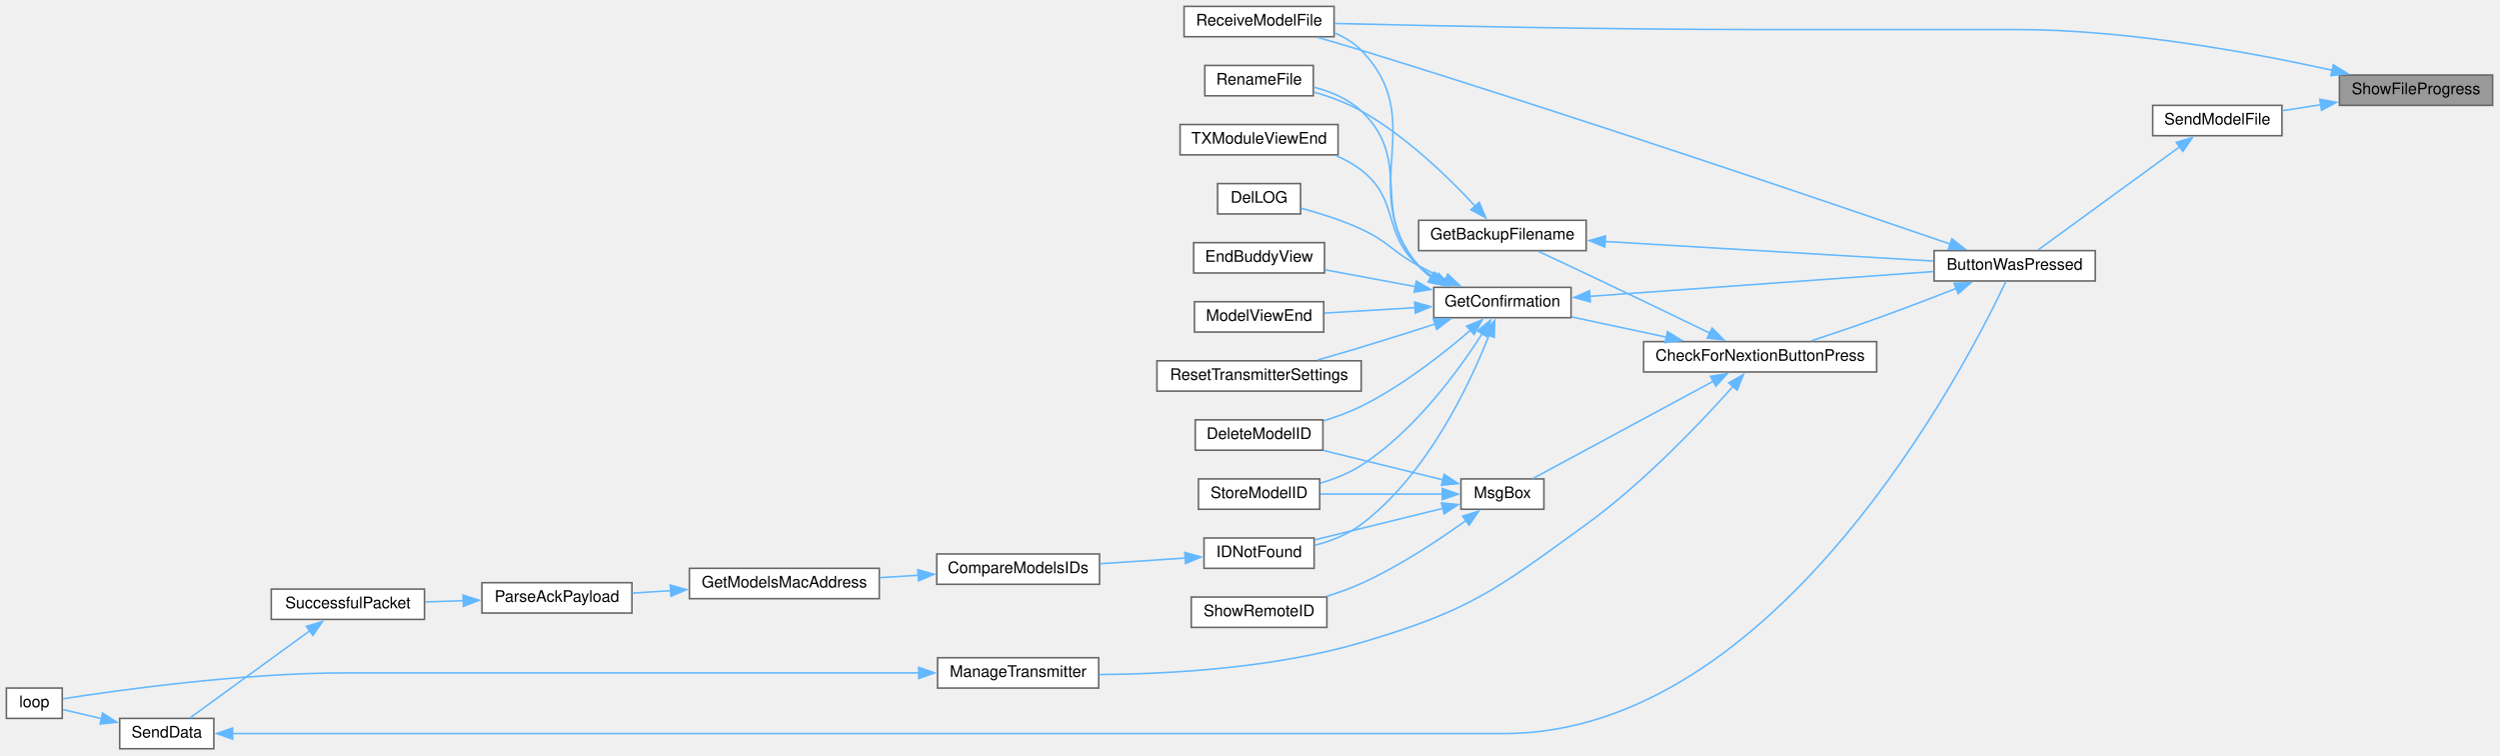
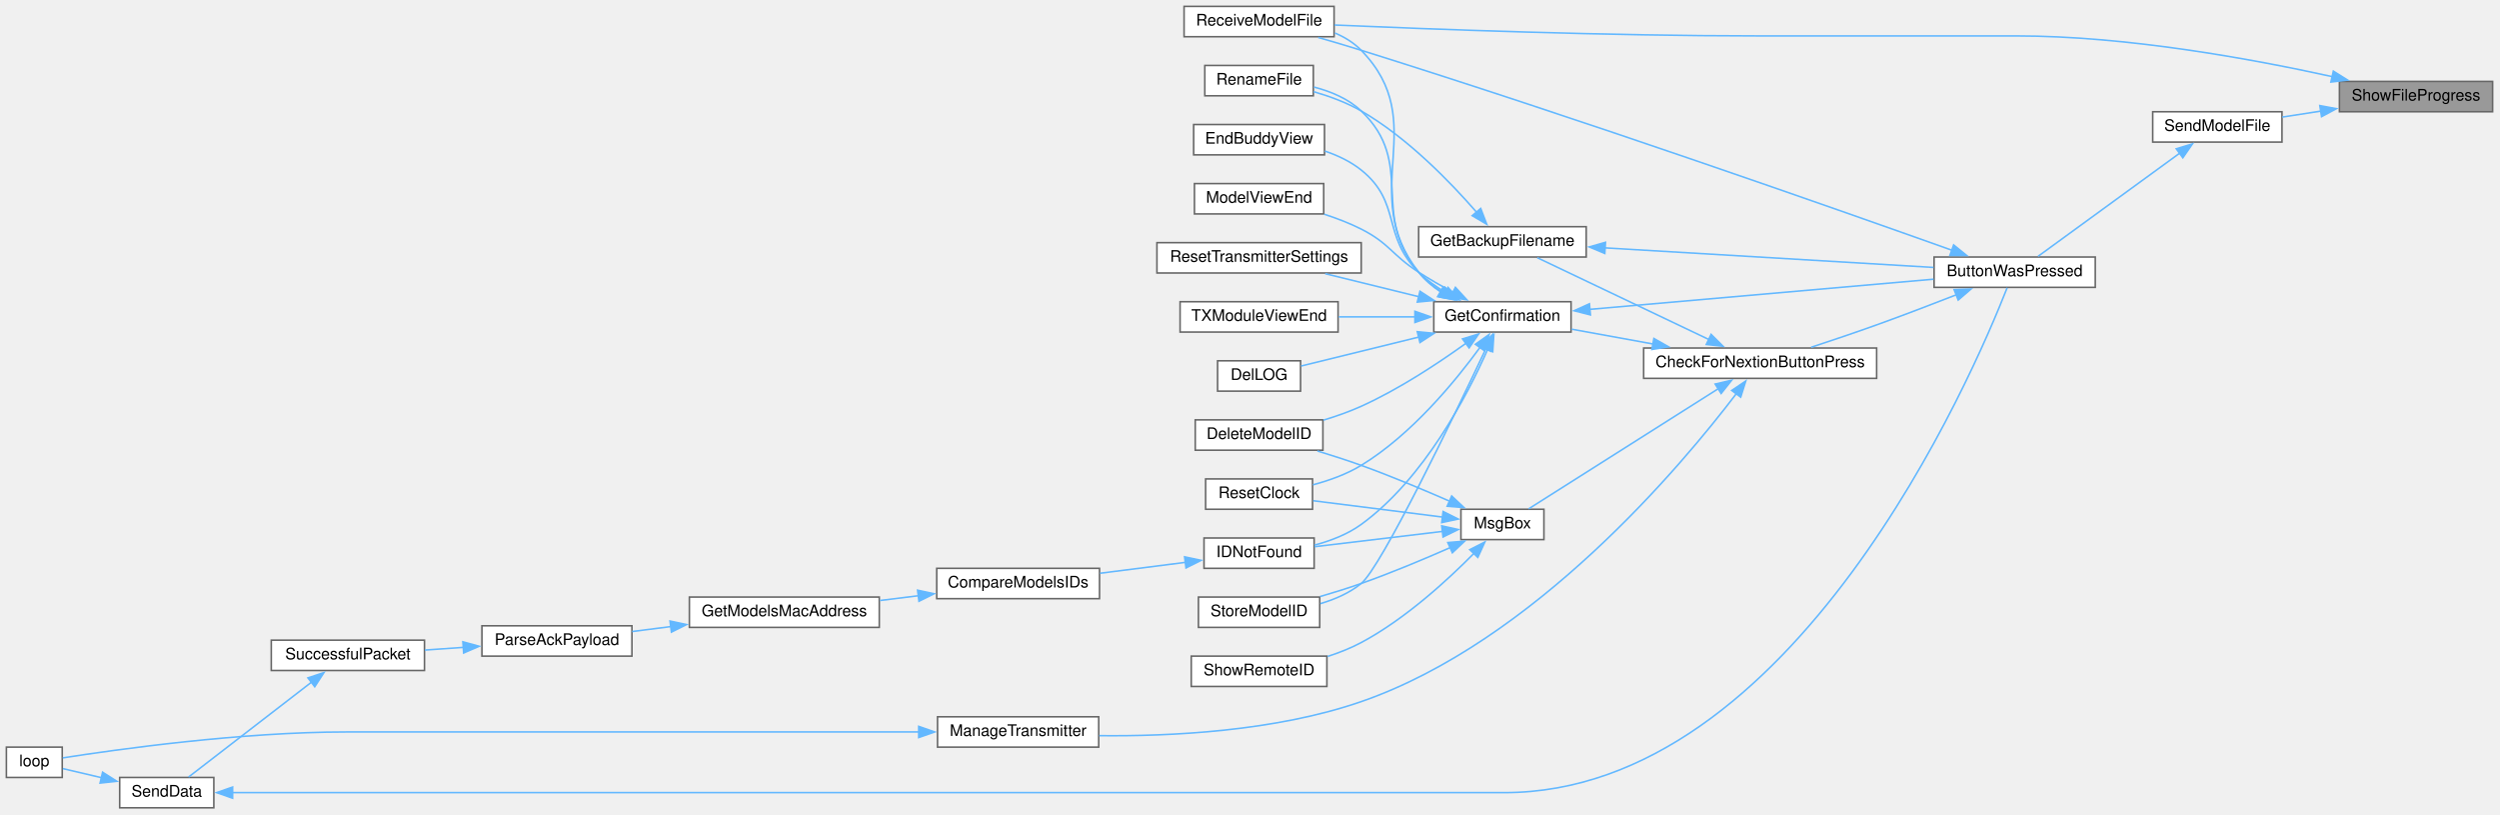
- <svg xmlns="http://www.w3.org/2000/svg" xmlns:xlink="http://www.w3.org/1999/xlink" width="1566pt" height="473pt" viewBox="0.00 0.00 1566.00 473.00">
-   <g id="graph0" class="graph" transform="scale(1 1) rotate(0) translate(4 469)">
+ <svg xmlns="http://www.w3.org/2000/svg" xmlns:xlink="http://www.w3.org/1999/xlink" width="1566pt" height="510pt" viewBox="0.00 0.00 1566.00 510.00">
+   <g id="graph0" class="graph" transform="scale(1 1) rotate(0) translate(4 506)">
    <g id="node1" class="node">
      <g id="a_node1">
        <a xlink:title=" ">
-           <polygon fill="#999999" stroke="#666666" points="1558,-422 1462,-422 1462,-403 1558,-403 1558,-422" />
-           <text text-anchor="middle" x="1510" y="-410" font-family="Helvetica,sans-Serif" font-size="10.00">ShowFileProgress</text>
+           <polygon fill="#999999" stroke="#666666" points="1558,-455 1462,-455 1462,-436 1558,-436 1558,-455" />
+           <text text-anchor="middle" x="1510" y="-443" font-family="Helvetica,sans-Serif" font-size="10.00">ShowFileProgress</text>
        </a>
      </g>
    </g>
    <g id="node2" class="node">
      <g id="a_node2">
        <a xlink:href="ModelExchange_8h.html#ab7c9edf843c732d7fe296564f39bc0dc" target="_top" xlink:title="RECEIVE A MODEL FILE.">
-           <polygon fill="white" stroke="#666666" points="832,-465 738,-465 738,-446 832,-446 832,-465" />
-           <text text-anchor="middle" x="785" y="-453" font-family="Helvetica,sans-Serif" font-size="10.00">ReceiveModelFile</text>
+           <polygon fill="white" stroke="#666666" points="832,-502 738,-502 738,-483 832,-483 832,-502" />
+           <text text-anchor="middle" x="785" y="-490" font-family="Helvetica,sans-Serif" font-size="10.00">ReceiveModelFile</text>
        </a>
      </g>
    </g>
    <g id="edge1" class="edge">
-       <path fill="none" stroke="#63b8ff" d="M1457.47,-425C1407.26,-436.08 1328.6,-450.5 1259.5,-450.5 1259.5,-450.5 1259.5,-450.5 1098,-450.5 1003.6,-450.5 893.16,-452.82 832.25,-454.3" />
-       <polygon fill="#63b8ff" stroke="#63b8ff" points="1458.2,-428.43 1467.19,-422.82 1456.66,-421.6 1458.2,-428.43" />
+       <path fill="none" stroke="#63b8ff" d="M1457.47,-458C1407.26,-469.08 1328.6,-483.5 1259.5,-483.5 1259.5,-483.5 1259.5,-483.5 1098,-483.5 1003.58,-483.5 893.14,-487.67 832.24,-490.33" />
+       <polygon fill="#63b8ff" stroke="#63b8ff" points="1458.2,-461.43 1467.19,-455.82 1456.66,-454.6 1458.2,-461.43" />
    </g>
    <g id="node3" class="node">
      <g id="a_node3">
        <a xlink:href="ModelExchange_8h.html#a58c67a975068930341f0663e0a08c9d3" target="_top" xlink:title="SEND A MODEL FILE.">
-           <polygon fill="white" stroke="#666666" points="1426,-403 1345,-403 1345,-384 1426,-384 1426,-403" />
-           <text text-anchor="middle" x="1385.5" y="-391" font-family="Helvetica,sans-Serif" font-size="10.00">SendModelFile</text>
+           <polygon fill="white" stroke="#666666" points="1426,-436 1345,-436 1345,-417 1426,-417 1426,-436" />
+           <text text-anchor="middle" x="1385.5" y="-424" font-family="Helvetica,sans-Serif" font-size="10.00">SendModelFile</text>
        </a>
      </g>
    </g>
    <g id="edge2" class="edge">
-       <path fill="none" stroke="#63b8ff" d="M1450.5,-403.43C1442.26,-402.15 1433.96,-400.86 1426.19,-399.66" />
-       <polygon fill="#63b8ff" stroke="#63b8ff" points="1449.72,-406.85 1460.14,-404.92 1450.8,-399.93 1449.72,-406.85" />
+       <path fill="none" stroke="#63b8ff" d="M1450.5,-436.43C1442.26,-435.15 1433.96,-433.86 1426.19,-432.66" />
+       <polygon fill="#63b8ff" stroke="#63b8ff" points="1449.72,-439.85 1460.14,-437.92 1450.8,-432.93 1449.72,-439.85" />
    </g>
    <g id="node4" class="node">
      <g id="a_node4">
        <a xlink:href="TransmitterCode_2src_2main_8cpp.html#a804fdbdd5eab4c596bbe8a23eecbe4d5" target="_top" xlink:title=" ">
-           <polygon fill="white" stroke="#666666" points="1309,-312 1208,-312 1208,-293 1309,-293 1309,-312" />
-           <text text-anchor="middle" x="1258.5" y="-300" font-family="Helvetica,sans-Serif" font-size="10.00">ButtonWasPressed</text>
+           <polygon fill="white" stroke="#666666" points="1309,-345 1208,-345 1208,-326 1309,-326 1309,-345" />
+           <text text-anchor="middle" x="1258.5" y="-333" font-family="Helvetica,sans-Serif" font-size="10.00">ButtonWasPressed</text>
        </a>
      </g>
    </g>
    <g id="edge3" class="edge">
-       <path fill="none" stroke="#63b8ff" d="M1362.07,-377.17C1336.22,-358.35 1294.56,-328.02 1273.16,-312.44" />
-       <polygon fill="#63b8ff" stroke="#63b8ff" points="1359.75,-379.81 1369.9,-382.87 1363.87,-374.16 1359.75,-379.81" />
-     </g>
-     <g id="edge34" class="edge">
-       <path fill="none" stroke="#63b8ff" d="M1218.45,-316C1145.94,-340.92 985.48,-395.47 849,-437.5 840.19,-440.21 830.65,-443.01 821.73,-445.57" />
-       <polygon fill="#63b8ff" stroke="#63b8ff" points="1219.16,-319.45 1227.47,-312.89 1216.88,-312.84 1219.16,-319.45" />
+       <path fill="none" stroke="#63b8ff" d="M1362.07,-410.17C1336.22,-391.35 1294.56,-361.02 1273.16,-345.44" />
+       <polygon fill="#63b8ff" stroke="#63b8ff" points="1359.75,-412.81 1369.9,-415.87 1363.87,-407.16 1359.75,-412.81" />
+     </g>
+     <g id="edge36" class="edge">
+       <path fill="none" stroke="#63b8ff" d="M1219.12,-349.27C1146.99,-375 986.09,-431.62 849,-474.5 840.31,-477.22 830.91,-479.99 822.07,-482.53" />
+       <polygon fill="#63b8ff" stroke="#63b8ff" points="1220.25,-352.58 1228.49,-345.92 1217.9,-345.99 1220.25,-352.58" />
    </g>
    <g id="node5" class="node">
      <g id="a_node5">
        <a xlink:href="Utilities_8h.html#afb7c85cac4aa89fd998ed81c330374d2" target="_top" xlink:title=" ">
-           <polygon fill="white" stroke="#666666" points="1172,-255 1026,-255 1026,-236 1172,-236 1172,-255" />
-           <text text-anchor="middle" x="1099" y="-243" font-family="Helvetica,sans-Serif" font-size="10.00">CheckForNextionButtonPress</text>
+           <polygon fill="white" stroke="#666666" points="1172,-288 1026,-288 1026,-269 1172,-269 1172,-288" />
+           <text text-anchor="middle" x="1099" y="-276" font-family="Helvetica,sans-Serif" font-size="10.00">CheckForNextionButtonPress</text>
        </a>
      </g>
    </g>
    <g id="edge4" class="edge">
-       <path fill="none" stroke="#63b8ff" d="M1221.96,-288.36C1206.65,-282.38 1188.51,-275.43 1172,-269.5 1158.61,-264.69 1143.7,-259.66 1130.94,-255.46" />
-       <polygon fill="#63b8ff" stroke="#63b8ff" points="1220.55,-291.56 1231.14,-291.96 1223.11,-285.05 1220.55,-291.56" />
+       <path fill="none" stroke="#63b8ff" d="M1221.96,-321.36C1206.65,-315.38 1188.51,-308.43 1172,-302.5 1158.61,-297.69 1143.7,-292.66 1130.94,-288.46" />
+       <polygon fill="#63b8ff" stroke="#63b8ff" points="1220.55,-324.56 1231.14,-324.96 1223.11,-318.05 1220.55,-324.56" />
    </g>
    <g id="node6" class="node">
      <g id="a_node6">
        <a xlink:href="TransmitterCode_2src_2main_8cpp.html#a641d6dab68ec7b2a8a32492aac55bc1c" target="_top" xlink:title=" ">
-           <polygon fill="white" stroke="#666666" points="990,-331 885,-331 885,-312 990,-312 990,-331" />
-           <text text-anchor="middle" x="937.5" y="-319" font-family="Helvetica,sans-Serif" font-size="10.00">GetBackupFilename</text>
+           <polygon fill="white" stroke="#666666" points="990,-364 885,-364 885,-345 990,-345 990,-364" />
+           <text text-anchor="middle" x="937.5" y="-352" font-family="Helvetica,sans-Serif" font-size="10.00">GetBackupFilename</text>
        </a>
      </g>
    </g>
    <g id="edge5" class="edge">
-       <path fill="none" stroke="#63b8ff" d="M1067.53,-260.3C1045.92,-270.76 1016.22,-285.08 990,-297.5 980.19,-302.15 969.31,-307.23 960.08,-311.52" />
-       <polygon fill="#63b8ff" stroke="#63b8ff" points="1068.9,-263.52 1076.37,-256.01 1065.85,-257.22 1068.9,-263.52" />
+       <path fill="none" stroke="#63b8ff" d="M1067.08,-293.23C1035.34,-308.36 986.82,-331.47 959.36,-344.56" />
+       <polygon fill="#63b8ff" stroke="#63b8ff" points="1068.26,-296.55 1075.78,-289.09 1065.25,-290.23 1068.26,-296.55" />
    </g>
    <g id="node8" class="node">
      <g id="a_node8">
        <a xlink:href="TransmitterCode_2src_2main_8cpp.html#a6506bf72e0dd9e9ce480156b47625bff" target="_top" xlink:title=" ">
-           <polygon fill="white" stroke="#666666" points="980.5,-289 894.5,-289 894.5,-270 980.5,-270 980.5,-289" />
-           <text text-anchor="middle" x="937.5" y="-277" font-family="Helvetica,sans-Serif" font-size="10.00">GetConfirmation</text>
+           <polygon fill="white" stroke="#666666" points="980.5,-317 894.5,-317 894.5,-298 980.5,-298 980.5,-317" />
+           <text text-anchor="middle" x="937.5" y="-305" font-family="Helvetica,sans-Serif" font-size="10.00">GetConfirmation</text>
        </a>
      </g>
    </g>
    <g id="edge8" class="edge">
-       <path fill="none" stroke="#63b8ff" d="M1040.41,-257.78C1020.7,-261.98 999.03,-266.6 980.76,-270.49" />
-       <polygon fill="#63b8ff" stroke="#63b8ff" points="1040.91,-261.25 1049.96,-255.74 1039.45,-254.4 1040.91,-261.25" />
-     </g>
-     <g id="node23" class="node">
-       <g id="a_node23">
+       <path fill="none" stroke="#63b8ff" d="M1031.93,-290.51C1014.68,-293.65 996.55,-296.95 980.89,-299.79" />
+       <polygon fill="#63b8ff" stroke="#63b8ff" points="1032.41,-293.98 1041.62,-288.75 1031.16,-287.1 1032.41,-293.98" />
+     </g>
+     <g id="node24" class="node">
+       <g id="a_node24">
        <a xlink:href="TransmitterCode_2src_2main_8cpp.html#a558ea014e230b7caa54ce5a37ad29b22" target="_top" xlink:title=" ">
          <polygon fill="white" stroke="#666666" points="684.5,-57 583.5,-57 583.5,-38 684.5,-38 684.5,-57" />
          <text text-anchor="middle" x="634" y="-45" font-family="Helvetica,sans-Serif" font-size="10.00">ManageTransmitter</text>
        </a>
      </g>
    </g>
-     <g id="edge27" class="edge">
-       <path fill="none" stroke="#63b8ff" d="M1082.03,-226.99C1062.07,-204.61 1026.12,-166.69 990,-140.5 932.7,-98.96 916.9,-86.46 849,-66.5 794.43,-50.46 728.93,-46.79 684.89,-46.44" />
-       <polygon fill="#63b8ff" stroke="#63b8ff" points="1079.33,-229.22 1088.56,-234.42 1084.58,-224.6 1079.33,-229.22" />
-     </g>
-     <g id="node24" class="node">
-       <g id="a_node24">
+     <g id="edge28" class="edge">
+       <path fill="none" stroke="#63b8ff" d="M1084.03,-259.35C1049.98,-214.59 957.5,-104.07 849,-66.5 795.07,-47.83 729.17,-44.69 684.86,-45.18" />
+       <polygon fill="#63b8ff" stroke="#63b8ff" points="1081.2,-261.42 1089.99,-267.34 1086.81,-257.23 1081.2,-261.42" />
+     </g>
+     <g id="node25" class="node">
+       <g id="a_node25">
        <a xlink:href="TransmitterCode_2src_2main_8cpp.html#a6f5b0f1e4ca75768c16c4dd93f92a8de" target="_top" xlink:title=" ">
-           <polygon fill="white" stroke="#666666" points="963.5,-169 911.5,-169 911.5,-150 963.5,-150 963.5,-169" />
-           <text text-anchor="middle" x="937.5" y="-157" font-family="Helvetica,sans-Serif" font-size="10.00">MsgBox</text>
-         </a>
-       </g>
-     </g>
-     <g id="edge29" class="edge">
-       <path fill="none" stroke="#63b8ff" d="M1069.86,-230.33C1037.18,-212.7 984.22,-184.15 956.58,-169.25" />
-       <polygon fill="#63b8ff" stroke="#63b8ff" points="1067.91,-233.25 1078.37,-234.92 1071.23,-227.09 1067.91,-233.25" />
+           <polygon fill="white" stroke="#666666" points="963.5,-187 911.5,-187 911.5,-168 963.5,-168 963.5,-187" />
+           <text text-anchor="middle" x="937.5" y="-175" font-family="Helvetica,sans-Serif" font-size="10.00">MsgBox</text>
+         </a>
+       </g>
+     </g>
+     <g id="edge30" class="edge">
+       <path fill="none" stroke="#63b8ff" d="M1072.91,-262.61C1039.51,-241.47 981.49,-204.72 953.91,-187.26" />
+       <polygon fill="#63b8ff" stroke="#63b8ff" points="1070.82,-265.43 1081.14,-267.82 1074.56,-259.52 1070.82,-265.43" />
    </g>
    <g id="edge6" class="edge">
-       <path fill="none" stroke="#63b8ff" d="M1001.68,-317.74C1062.13,-314.14 1152.1,-308.78 1207.66,-305.47" />
-       <polygon fill="#63b8ff" stroke="#63b8ff" points="1001.66,-314.23 991.88,-318.32 1002.08,-321.22 1001.66,-314.23" />
+       <path fill="none" stroke="#63b8ff" d="M1001.68,-350.74C1062.13,-347.14 1152.1,-341.78 1207.66,-338.47" />
+       <polygon fill="#63b8ff" stroke="#63b8ff" points="1001.66,-347.23 991.88,-351.32 1002.08,-354.22 1001.66,-347.23" />
    </g>
    <g id="node7" class="node">
      <g id="a_node7">
        <a xlink:href="TransmitterCode_2src_2main_8cpp.html#a9d94366336f1e5fd43edb9c24bec5821" target="_top" xlink:title=" ">
-           <polygon fill="white" stroke="#666666" points="819,-428 751,-428 751,-409 819,-409 819,-428" />
-           <text text-anchor="middle" x="785" y="-416" font-family="Helvetica,sans-Serif" font-size="10.00">RenameFile</text>
+           <polygon fill="white" stroke="#666666" points="819,-465 751,-465 751,-446 819,-446 819,-465" />
+           <text text-anchor="middle" x="785" y="-453" font-family="Helvetica,sans-Serif" font-size="10.00">RenameFile</text>
        </a>
      </g>
    </g>
    <g id="edge7" class="edge">
-       <path fill="none" stroke="#63b8ff" d="M920.57,-339.72C904.23,-357.35 877.27,-383.67 849,-399.5 839.93,-404.58 829.35,-408.45 819.47,-411.33" />
-       <polygon fill="#63b8ff" stroke="#63b8ff" points="922.97,-342.28 927.08,-332.52 917.78,-337.59 922.97,-342.28" />
+       <path fill="none" stroke="#63b8ff" d="M921.27,-373.1C905.14,-391.66 878.03,-419.77 849,-436.5 839.89,-441.75 829.2,-445.68 819.23,-448.56" />
+       <polygon fill="#63b8ff" stroke="#63b8ff" points="923.89,-375.42 927.68,-365.53 918.55,-370.9 923.89,-375.42" />
    </g>
    <g id="edge22" class="edge">
-       <path fill="none" stroke="#63b8ff" d="M892.8,-295.35C889.92,-297.45 887.28,-299.83 885,-302.5 844.73,-349.77 892.52,-393.2 849,-437.5 844.38,-442.21 838.61,-445.7 832.47,-448.3" />
-       <polygon fill="#63b8ff" stroke="#63b8ff" points="894.48,-298.42 901.25,-290.26 890.88,-292.42 894.48,-298.42" />
+       <path fill="none" stroke="#63b8ff" d="M898.93,-323.04C893.69,-326.51 888.8,-330.64 885,-335.5 845.72,-385.79 893.56,-428.82 849,-474.5 844.39,-479.22 838.64,-482.73 832.5,-485.33" />
+       <polygon fill="#63b8ff" stroke="#63b8ff" points="900.37,-326.25 907.3,-318.24 896.88,-320.18 900.37,-326.25" />
    </g>
    <g id="edge9" class="edge">
-       <path fill="none" stroke="#63b8ff" d="M992.01,-283.36C1052.16,-287.7 1149.05,-294.68 1207.66,-298.91" />
-       <polygon fill="#63b8ff" stroke="#63b8ff" points="992.6,-279.89 982.37,-282.66 992.09,-286.87 992.6,-279.89" />
+       <path fill="none" stroke="#63b8ff" d="M992.01,-312.2C1052.16,-317.48 1149.05,-325.98 1207.66,-331.12" />
+       <polygon fill="#63b8ff" stroke="#63b8ff" points="992.64,-308.74 982.37,-311.35 992.02,-315.71 992.64,-308.74" />
    </g>
    <g id="edge23" class="edge">
-       <path fill="none" stroke="#63b8ff" d="M894.03,-294.94C890.73,-297.15 887.66,-299.66 885,-302.5 853.55,-336.05 882.52,-368.02 849,-399.5 840.92,-407.09 829.92,-411.65 819.37,-414.4" />
-       <polygon fill="#63b8ff" stroke="#63b8ff" points="895.44,-298.16 902.42,-290.19 891.99,-292.07 895.44,-298.16" />
+       <path fill="none" stroke="#63b8ff" d="M899.8,-323.02C894.32,-326.52 889.13,-330.67 885,-335.5 854.02,-371.71 883.52,-403.65 849,-436.5 840.97,-444.14 829.98,-448.72 819.43,-451.46" />
+       <polygon fill="#63b8ff" stroke="#63b8ff" points="901.48,-326.09 908.49,-318.15 898.05,-319.99 901.48,-326.09" />
    </g>
    <g id="node9" class="node">
      <g id="a_node9">
        <a xlink:href="TransmitterCode_2src_2main_8cpp.html#ac45477c637c975e13189e2988c8813b3" target="_top" xlink:title=" ">
-           <polygon fill="white" stroke="#666666" points="825,-206 745,-206 745,-187 825,-187 825,-206" />
-           <text text-anchor="middle" x="785" y="-194" font-family="Helvetica,sans-Serif" font-size="10.00">DeleteModelID</text>
+           <polygon fill="white" stroke="#666666" points="825,-243 745,-243 745,-224 825,-224 825,-243" />
+           <text text-anchor="middle" x="785" y="-231" font-family="Helvetica,sans-Serif" font-size="10.00">DeleteModelID</text>
        </a>
      </g>
    </g>
    <g id="edge10" class="edge">
-       <path fill="none" stroke="#63b8ff" d="M917.64,-262.3C900.76,-247.73 874.77,-227.22 849,-214.5 841.66,-210.87 833.46,-207.86 825.47,-205.41" />
-       <polygon fill="#63b8ff" stroke="#63b8ff" points="915.07,-264.71 924.88,-268.7 919.71,-259.46 915.07,-264.71" />
+       <path fill="none" stroke="#63b8ff" d="M914.72,-291.01C897.61,-278.7 872.78,-262.23 849,-251.5 841.53,-248.13 833.28,-245.23 825.28,-242.81" />
+       <polygon fill="#63b8ff" stroke="#63b8ff" points="912.49,-293.71 922.62,-296.81 916.63,-288.07 912.49,-293.71" />
    </g>
    <g id="node10" class="node">
      <g id="a_node10">
        <a xlink:href="TransmitterCode_2src_2main_8cpp.html#a53d438145d004c3b053f245f494f4284" target="_top" xlink:title=" ">
-           <polygon fill="white" stroke="#666666" points="811,-354 759,-354 759,-335 811,-335 811,-354" />
-           <text text-anchor="middle" x="785" y="-342" font-family="Helvetica,sans-Serif" font-size="10.00">DelLOG</text>
+           <polygon fill="white" stroke="#666666" points="811,-280 759,-280 759,-261 811,-261 811,-280" />
+           <text text-anchor="middle" x="785" y="-268" font-family="Helvetica,sans-Serif" font-size="10.00">DelLOG</text>
        </a>
      </g>
    </g>
    <g id="edge11" class="edge">
-       <path fill="none" stroke="#63b8ff" d="M902.12,-294C896.33,-296.68 890.44,-299.57 885,-302.5 868.29,-311.51 866.25,-317.57 849,-325.5 837.06,-330.99 823.14,-335.38 811.42,-338.55" />
-       <polygon fill="#63b8ff" stroke="#63b8ff" points="903.23,-297.34 910.92,-290.05 900.36,-290.95 903.23,-297.34" />
+       <path fill="none" stroke="#63b8ff" d="M885.05,-294.85C860.16,-288.73 831.41,-281.66 811.31,-276.72" />
+       <polygon fill="#63b8ff" stroke="#63b8ff" points="884.15,-298.23 894.7,-297.22 885.82,-291.44 884.15,-298.23" />
    </g>
    <g id="node11" class="node">
      <g id="a_node11">
        <a xlink:href="TransmitterCode_2src_2main_8cpp.html#a16c65917a148c7f6c17babf11e977b69" target="_top" xlink:title=" ">
-           <polygon fill="white" stroke="#666666" points="826,-317 744,-317 744,-298 826,-298 826,-317" />
-           <text text-anchor="middle" x="785" y="-305" font-family="Helvetica,sans-Serif" font-size="10.00">EndBuddyView</text>
+           <polygon fill="white" stroke="#666666" points="826,-428 744,-428 744,-409 826,-409 826,-428" />
+           <text text-anchor="middle" x="785" y="-416" font-family="Helvetica,sans-Serif" font-size="10.00">EndBuddyView</text>
        </a>
      </g>
    </g>
    <g id="edge12" class="edge">
-       <path fill="none" stroke="#63b8ff" d="M882.9,-289.47C864.31,-292.93 843.8,-296.75 826.45,-299.97" />
-       <polygon fill="#63b8ff" stroke="#63b8ff" points="883.5,-292.92 892.69,-287.65 882.22,-286.04 883.5,-292.92" />
+       <path fill="none" stroke="#63b8ff" d="M901.75,-322.88C895.74,-326.48 889.88,-330.69 885,-335.5 861.76,-358.41 874.47,-379.09 849,-399.5 842.4,-404.79 834.36,-408.61 826.25,-411.36" />
+       <polygon fill="#63b8ff" stroke="#63b8ff" points="903.38,-325.98 910.5,-318.13 900.04,-319.83 903.38,-325.98" />
    </g>
    <g id="node12" class="node">
      <g id="a_node12">
        <a xlink:href="ModelMatch_8h.html#afdd42b1130d38073be1c2025af855879" target="_top" xlink:title=" ">
-           <polygon fill="white" stroke="#666666" points="819.5,-132 750.5,-132 750.5,-113 819.5,-113 819.5,-132" />
-           <text text-anchor="middle" x="785" y="-120" font-family="Helvetica,sans-Serif" font-size="10.00">IDNotFound</text>
+           <polygon fill="white" stroke="#666666" points="819.5,-169 750.5,-169 750.5,-150 819.5,-150 819.5,-169" />
+           <text text-anchor="middle" x="785" y="-157" font-family="Helvetica,sans-Serif" font-size="10.00">IDNotFound</text>
        </a>
      </g>
    </g>
    <g id="edge13" class="edge">
-       <path fill="none" stroke="#63b8ff" d="M929.17,-259.11C917.18,-228.67 890.48,-171.62 849,-140.5 840.54,-134.15 829.91,-130.04 819.81,-127.38" />
-       <polygon fill="#63b8ff" stroke="#63b8ff" points="925.83,-260.16 932.63,-268.28 932.38,-257.69 925.83,-260.16" />
+       <path fill="none" stroke="#63b8ff" d="M928.27,-287.2C915.57,-258.45 888.46,-206.17 849,-177.5 840.44,-171.28 829.79,-167.21 819.69,-164.54" />
+       <polygon fill="#63b8ff" stroke="#63b8ff" points="924.97,-288.4 932.1,-296.23 931.42,-285.66 924.97,-288.4" />
    </g>
    <g id="node19" class="node">
      <g id="a_node19">
        <a xlink:href="TransmitterCode_2src_2main_8cpp.html#ae9f91b9da28f2e1e2fb126961f03c31c" target="_top" xlink:title=" ">
-           <polygon fill="white" stroke="#666666" points="825.5,-280 744.5,-280 744.5,-261 825.5,-261 825.5,-280" />
-           <text text-anchor="middle" x="785" y="-268" font-family="Helvetica,sans-Serif" font-size="10.00">ModelViewEnd</text>
+           <polygon fill="white" stroke="#666666" points="825.5,-391 744.5,-391 744.5,-372 825.5,-372 825.5,-391" />
+           <text text-anchor="middle" x="785" y="-379" font-family="Helvetica,sans-Serif" font-size="10.00">ModelViewEnd</text>
        </a>
      </g>
    </g>
    <g id="edge21" class="edge">
-       <path fill="none" stroke="#63b8ff" d="M882.8,-276.29C864.06,-275.17 843.36,-273.93 825.94,-272.89" />
-       <polygon fill="#63b8ff" stroke="#63b8ff" points="882.47,-279.78 892.67,-276.88 882.89,-272.79 882.47,-279.78" />
+       <path fill="none" stroke="#63b8ff" d="M906.46,-322.88C899.31,-326.8 891.79,-331.14 885,-335.5 868.17,-346.31 866.85,-353.47 849,-362.5 841.76,-366.16 833.69,-369.25 825.81,-371.81" />
+       <polygon fill="#63b8ff" stroke="#63b8ff" points="908.05,-326 915.21,-318.2 904.74,-319.83 908.05,-326" />
    </g>
    <g id="node20" class="node">
      <g id="a_node20">
-         <a xlink:href="TransmitterCode_2src_2main_8cpp.html#a5c7f22bae35d5d6df9d54fe79dbb8401" target="_top" xlink:title=" ">
-           <polygon fill="white" stroke="#666666" points="849,-243 721,-243 721,-224 849,-224 849,-243" />
-           <text text-anchor="middle" x="785" y="-231" font-family="Helvetica,sans-Serif" font-size="10.00">ResetTransmitterSettings</text>
+         <a xlink:href="TransmitterCode_2src_2main_8cpp.html#a75875d66db3193e4034c3768c175f8ef" target="_top" xlink:title=" ">
+           <polygon fill="white" stroke="#666666" points="818.5,-206 751.5,-206 751.5,-187 818.5,-187 818.5,-206" />
+           <text text-anchor="middle" x="785" y="-194" font-family="Helvetica,sans-Serif" font-size="10.00">ResetClock</text>
        </a>
      </g>
    </g>
    <g id="edge24" class="edge">
-       <path fill="none" stroke="#63b8ff" d="M895.46,-266.07C880.83,-261.36 864.21,-256.1 849,-251.5 840.18,-248.83 830.64,-246.05 821.71,-243.49" />
-       <polygon fill="#63b8ff" stroke="#63b8ff" points="894.17,-269.34 904.76,-269.08 896.32,-262.67 894.17,-269.34" />
+       <path fill="none" stroke="#63b8ff" d="M923.51,-288.47C908.13,-267.35 880.57,-233.73 849,-214.5 839.87,-208.94 828.95,-205.03 818.78,-202.32" />
+       <polygon fill="#63b8ff" stroke="#63b8ff" points="920.55,-290.34 929.18,-296.48 926.26,-286.29 920.55,-290.34" />
    </g>
    <g id="node21" class="node">
      <g id="a_node21">
-         <a xlink:href="TransmitterCode_2src_2main_8cpp.html#a3838aa0b33bb22d3b9934da05d2716d8" target="_top" xlink:title=" ">
-           <polygon fill="white" stroke="#666666" points="823,-169 747,-169 747,-150 823,-150 823,-169" />
-           <text text-anchor="middle" x="785" y="-157" font-family="Helvetica,sans-Serif" font-size="10.00">StoreModelID</text>
+         <a xlink:href="TransmitterCode_2src_2main_8cpp.html#a5c7f22bae35d5d6df9d54fe79dbb8401" target="_top" xlink:title=" ">
+           <polygon fill="white" stroke="#666666" points="849,-354 721,-354 721,-335 849,-335 849,-354" />
+           <text text-anchor="middle" x="785" y="-342" font-family="Helvetica,sans-Serif" font-size="10.00">ResetTransmitterSettings</text>
        </a>
      </g>
    </g>
    <g id="edge25" class="edge">
-       <path fill="none" stroke="#63b8ff" d="M924.83,-259.97C910.04,-236.89 882.4,-198.91 849,-177.5 841.24,-172.53 832.09,-168.9 823.2,-166.26" />
-       <polygon fill="#63b8ff" stroke="#63b8ff" points="921.82,-261.76 930.07,-268.41 927.77,-258.07 921.82,-261.76" />
+       <path fill="none" stroke="#63b8ff" d="M885.19,-320.12C866,-324.83 844.51,-330.12 826.44,-334.56" />
+       <polygon fill="#63b8ff" stroke="#63b8ff" points="885.82,-323.56 894.7,-317.78 884.15,-316.77 885.82,-323.56" />
    </g>
    <g id="node22" class="node">
      <g id="a_node22">
+         <a xlink:href="TransmitterCode_2src_2main_8cpp.html#a3838aa0b33bb22d3b9934da05d2716d8" target="_top" xlink:title=" ">
+           <polygon fill="white" stroke="#666666" points="823,-132 747,-132 747,-113 823,-113 823,-132" />
+           <text text-anchor="middle" x="785" y="-120" font-family="Helvetica,sans-Serif" font-size="10.00">StoreModelID</text>
+         </a>
+       </g>
+     </g>
+     <g id="edge26" class="edge">
+       <path fill="none" stroke="#63b8ff" d="M927.1,-287.47C907.2,-245.37 861.59,-150.75 849,-140.5 841.68,-134.54 832.48,-130.55 823.4,-127.88" />
+       <polygon fill="#63b8ff" stroke="#63b8ff" points="923.91,-288.91 931.34,-296.46 930.25,-285.93 923.91,-288.91" />
+     </g>
+     <g id="node23" class="node">
+       <g id="a_node23">
        <a xlink:href="TransmitterCode_2src_2main_8cpp.html#a3c55ef7c23759a89a86f6519569c4f7a" target="_top" xlink:title=" ">
-           <polygon fill="white" stroke="#666666" points="834.5,-391 735.5,-391 735.5,-372 834.5,-372 834.5,-391" />
-           <text text-anchor="middle" x="785" y="-379" font-family="Helvetica,sans-Serif" font-size="10.00">TXModuleViewEnd</text>
-         </a>
-       </g>
-     </g>
-     <g id="edge26" class="edge">
-       <path fill="none" stroke="#63b8ff" d="M896.04,-294.6C892.09,-296.93 888.33,-299.55 885,-302.5 861.73,-323.13 873.54,-343.39 849,-362.5 844.22,-366.22 838.72,-369.21 833.01,-371.62" />
-       <polygon fill="#63b8ff" stroke="#63b8ff" points="897.44,-297.82 904.72,-290.12 894.23,-291.6 897.44,-297.82" />
+           <polygon fill="white" stroke="#666666" points="834.5,-317 735.5,-317 735.5,-298 834.5,-298 834.5,-317" />
+           <text text-anchor="middle" x="785" y="-305" font-family="Helvetica,sans-Serif" font-size="10.00">TXModuleViewEnd</text>
+         </a>
+       </g>
+     </g>
+     <g id="edge27" class="edge">
+       <path fill="none" stroke="#63b8ff" d="M883.05,-307.5C867.36,-307.5 850.3,-307.5 834.91,-307.5" />
+       <polygon fill="#63b8ff" stroke="#63b8ff" points="882.66,-311 892.66,-307.5 882.66,-304 882.66,-311" />
    </g>
    <g id="node13" class="node">
      <g id="a_node13">
        <a xlink:href="ModelMatch_8h.html#af8fe429ceb65bf9d257a2a0f1c63eccb" target="_top" xlink:title=" ">
-           <polygon fill="white" stroke="#666666" points="685,-122 583,-122 583,-103 685,-103 685,-122" />
-           <text text-anchor="middle" x="634" y="-110" font-family="Helvetica,sans-Serif" font-size="10.00">CompareModelsIDs</text>
+           <polygon fill="white" stroke="#666666" points="685,-150 583,-150 583,-131 685,-131 685,-150" />
+           <text text-anchor="middle" x="634" y="-138" font-family="Helvetica,sans-Serif" font-size="10.00">CompareModelsIDs</text>
        </a>
      </g>
    </g>
    <g id="edge14" class="edge">
-       <path fill="none" stroke="#63b8ff" d="M738.93,-119.47C722.03,-118.34 702.72,-117.04 685.37,-115.88" />
-       <polygon fill="#63b8ff" stroke="#63b8ff" points="738.47,-122.95 748.68,-120.13 738.94,-115.97 738.47,-122.95" />
+       <path fill="none" stroke="#63b8ff" d="M738.93,-153.75C722.03,-151.6 702.72,-149.14 685.37,-146.92" />
+       <polygon fill="#63b8ff" stroke="#63b8ff" points="738.33,-157.2 748.69,-155 739.21,-150.26 738.33,-157.2" />
    </g>
    <g id="node14" class="node">
      <g id="a_node14">
        <a xlink:href="ModelMatch_8h.html#a494cb4acb30856d1f53f08df1b80c41b" target="_top" xlink:title=" ">
-           <polygon fill="white" stroke="#666666" points="547,-113 428,-113 428,-94 547,-94 547,-113" />
-           <text text-anchor="middle" x="487.5" y="-101" font-family="Helvetica,sans-Serif" font-size="10.00">GetModelsMacAddress</text>
+           <polygon fill="white" stroke="#666666" points="547,-132 428,-132 428,-113 547,-113 547,-132" />
+           <text text-anchor="middle" x="487.5" y="-120" font-family="Helvetica,sans-Serif" font-size="10.00">GetModelsMacAddress</text>
        </a>
      </g>
    </g>
    <g id="edge15" class="edge">
-       <path fill="none" stroke="#63b8ff" d="M571.42,-108.66C563.48,-108.17 555.37,-107.67 547.49,-107.17" />
-       <polygon fill="#63b8ff" stroke="#63b8ff" points="571.16,-112.15 581.36,-109.28 571.59,-105.17 571.16,-112.15" />
+       <path fill="none" stroke="#63b8ff" d="M571.69,-132.86C563.67,-131.86 555.47,-130.84 547.49,-129.85" />
+       <polygon fill="#63b8ff" stroke="#63b8ff" points="571.01,-136.3 581.36,-134.07 571.87,-129.36 571.01,-136.3" />
    </g>
    <g id="node15" class="node">
      <g id="a_node15">
        <a xlink:href="TransmitterCode_2src_2main_8cpp.html#a694f4f5a0147f4dc29b0bc1a8951547d" target="_top" xlink:title=" ">
-           <polygon fill="white" stroke="#666666" points="392,-104 298,-104 298,-85 392,-85 392,-104" />
-           <text text-anchor="middle" x="345" y="-92" font-family="Helvetica,sans-Serif" font-size="10.00">ParseAckPayload</text>
+           <polygon fill="white" stroke="#666666" points="392,-114 298,-114 298,-95 392,-95 392,-114" />
+           <text text-anchor="middle" x="345" y="-102" font-family="Helvetica,sans-Serif" font-size="10.00">ParseAckPayload</text>
        </a>
      </g>
    </g>
    <g id="edge16" class="edge">
-       <path fill="none" stroke="#63b8ff" d="M416.5,-99.02C408.23,-98.49 399.96,-97.96 392.14,-97.46" />
-       <polygon fill="#63b8ff" stroke="#63b8ff" points="416.02,-102.49 426.22,-99.64 416.46,-95.51 416.02,-102.49" />
+       <path fill="none" stroke="#63b8ff" d="M416.5,-113.53C408.23,-112.47 399.96,-111.41 392.14,-110.41" />
+       <polygon fill="#63b8ff" stroke="#63b8ff" points="415.86,-116.98 426.23,-114.78 416.75,-110.04 415.86,-116.98" />
    </g>
    <g id="node16" class="node">
      <g id="a_node16">
        <a xlink:href="transceiver_8h.html#a1c11bb6771548de7d96723045b922620" target="_top" xlink:title=" ">
-           <polygon fill="white" stroke="#666666" points="262,-100 166,-100 166,-81 262,-81 262,-100" />
-           <text text-anchor="middle" x="214" y="-88" font-family="Helvetica,sans-Serif" font-size="10.00">SuccessfulPacket</text>
+           <polygon fill="white" stroke="#666666" points="262,-105 166,-105 166,-86 262,-86 262,-105" />
+           <text text-anchor="middle" x="214" y="-93" font-family="Helvetica,sans-Serif" font-size="10.00">SuccessfulPacket</text>
        </a>
      </g>
    </g>
    <g id="edge17" class="edge">
-       <path fill="none" stroke="#63b8ff" d="M286.47,-92.72C278.35,-92.46 270.08,-92.21 262.19,-91.96" />
-       <polygon fill="#63b8ff" stroke="#63b8ff" points="286.18,-96.21 296.28,-93.02 286.39,-89.21 286.18,-96.21" />
+       <path fill="none" stroke="#63b8ff" d="M286.47,-100.49C278.35,-99.92 270.08,-99.34 262.19,-98.79" />
+       <polygon fill="#63b8ff" stroke="#63b8ff" points="286.06,-103.97 296.28,-101.17 286.55,-96.98 286.06,-103.97" />
    </g>
    <g id="node17" class="node">
      <g id="a_node17">
        <a xlink:href="transceiver_8h.html#a049bfb836e7aa4a3a48a1a4bd225fafc" target="_top" xlink:title=" ">
          <polygon fill="white" stroke="#666666" points="130,-19 71,-19 71,0 130,0 130,-19" />
          <text text-anchor="middle" x="100.5" y="-7" font-family="Helvetica,sans-Serif" font-size="10.00">SendData</text>
        </a>
      </g>
    </g>
    <g id="edge18" class="edge">
-       <path fill="none" stroke="#63b8ff" d="M190.1,-73.86C167.45,-57.41 133.55,-32.78 114.94,-19.26" />
-       <polygon fill="#63b8ff" stroke="#63b8ff" points="187.96,-76.63 198.1,-79.68 192.07,-70.97 187.96,-76.63" />
+       <path fill="none" stroke="#63b8ff" d="M191.21,-78.7C168.25,-60.99 132.87,-33.7 114.14,-19.25" />
+       <polygon fill="#63b8ff" stroke="#63b8ff" points="188.96,-81.37 199.01,-84.71 193.23,-75.83 188.96,-81.37" />
    </g>
    <g id="edge19" class="edge">
-       <path fill="none" stroke="#63b8ff" d="M141.69,-9.5C189.8,-9.5 272.78,-9.5 344,-9.5 938.5,-9.5 938.5,-9.5 938.5,-9.5 1109.95,-9.5 1229.04,-241.91 1253.04,-292.75" />
+       <path fill="none" stroke="#63b8ff" d="M141.69,-9.5C189.8,-9.5 272.78,-9.5 344,-9.5 938.5,-9.5 938.5,-9.5 938.5,-9.5 1120.23,-9.5 1232.5,-271.5 1253.79,-325.74" />
      <polygon fill="#63b8ff" stroke="#63b8ff" points="141.76,-6 131.76,-9.5 141.76,-13 141.76,-6" />
    </g>
    <g id="node18" class="node">
      <g id="a_node18">
        <a xlink:href="TransmitterCode_2src_2main_8cpp.html#ad3cb30894c94eb016e98bdcaa899ac86" target="_top" xlink:title=" ">
          <polygon fill="white" stroke="#666666" points="35,-38 0,-38 0,-19 35,-19 35,-38" />
          <text text-anchor="middle" x="17.5" y="-26" font-family="Helvetica,sans-Serif" font-size="10.00">loop</text>
        </a>
      </g>
    </g>
    <g id="edge20" class="edge">
      <path fill="none" stroke="#63b8ff" d="M59.63,-18.85C51.08,-20.86 42.5,-22.87 35.4,-24.54" />
      <polygon fill="#63b8ff" stroke="#63b8ff" points="60.3,-22.29 69.24,-16.6 58.71,-15.47 60.3,-22.29" />
    </g>
-     <g id="edge28" class="edge">
+     <g id="edge29" class="edge">
      <path fill="none" stroke="#63b8ff" d="M572.04,-47.5C513.95,-47.5 424.01,-47.5 346,-47.5 346,-47.5 346,-47.5 213,-47.5 147.01,-47.5 69.02,-36.53 35.36,-31.26" />
      <polygon fill="#63b8ff" stroke="#63b8ff" points="571.71,-51 581.71,-47.5 571.71,-44 571.71,-51" />
    </g>
-     <g id="edge30" class="edge">
-       <path fill="none" stroke="#63b8ff" d="M900.16,-168.43C877.58,-173.98 848.57,-181.12 825.44,-186.8" />
-       <polygon fill="#63b8ff" stroke="#63b8ff" points="900.96,-171.84 909.84,-166.05 899.29,-165.04 900.96,-171.84" />
-     </g>
    <g id="edge31" class="edge">
-       <path fill="none" stroke="#63b8ff" d="M900.31,-150.6C875.83,-144.58 843.71,-136.69 819.75,-130.8" />
-       <polygon fill="#63b8ff" stroke="#63b8ff" points="899.29,-153.96 909.84,-152.95 900.96,-147.16 899.29,-153.96" />
+       <path fill="none" stroke="#63b8ff" d="M904.66,-191.94C888.2,-199.15 867.71,-207.75 849,-214.5 840.19,-217.68 830.56,-220.77 821.54,-223.51" />
+       <polygon fill="#63b8ff" stroke="#63b8ff" points="905.71,-195.3 913.44,-188.05 902.88,-188.9 905.71,-195.3" />
+     </g>
+     <g id="edge32" class="edge">
+       <path fill="none" stroke="#63b8ff" d="M899.98,-173.13C875.54,-170.21 843.6,-166.39 819.75,-163.54" />
+       <polygon fill="#63b8ff" stroke="#63b8ff" points="899.46,-176.6 909.81,-174.31 900.29,-169.64 899.46,-176.6" />
    </g>
    <g id="edge33" class="edge">
-       <path fill="none" stroke="#63b8ff" d="M899.86,-159.5C876.67,-159.5 846.76,-159.5 823.42,-159.5" />
-       <polygon fill="#63b8ff" stroke="#63b8ff" points="899.8,-163 909.8,-159.5 899.8,-156 899.8,-163" />
-     </g>
-     <g id="node25" class="node">
-       <g id="a_node25">
+       <path fill="none" stroke="#63b8ff" d="M900.2,-182.08C875.44,-185.21 842.92,-189.31 818.92,-192.34" />
+       <polygon fill="#63b8ff" stroke="#63b8ff" points="900.33,-185.59 909.81,-180.87 899.45,-178.65 900.33,-185.59" />
+     </g>
+     <g id="edge35" class="edge">
+       <path fill="none" stroke="#63b8ff" d="M905.03,-163.1C888.54,-155.83 867.88,-147.16 849,-140.5 840.74,-137.59 831.75,-134.8 823.22,-132.32" />
+       <polygon fill="#63b8ff" stroke="#63b8ff" points="903.27,-166.14 913.83,-167.02 906.12,-159.75 903.27,-166.14" />
+     </g>
+     <g id="node26" class="node">
+       <g id="a_node26">
        <a xlink:href="ModelExchange_8h.html#ac36bdea2efcd030a336293af16f5dc09" target="_top" xlink:title=" ">
          <polygon fill="white" stroke="#666666" points="827.5,-95 742.5,-95 742.5,-76 827.5,-76 827.5,-95" />
          <text text-anchor="middle" x="785" y="-83" font-family="Helvetica,sans-Serif" font-size="10.00">ShowRemoteID</text>
        </a>
      </g>
    </g>
-     <g id="edge32" class="edge">
-       <path fill="none" stroke="#63b8ff" d="M914.72,-143.01C897.61,-130.7 872.78,-114.23 849,-103.5 842.16,-100.41 834.65,-97.72 827.29,-95.43" />
-       <polygon fill="#63b8ff" stroke="#63b8ff" points="912.49,-145.71 922.62,-148.81 916.63,-140.07 912.49,-145.71" />
+     <g id="edge34" class="edge">
+       <path fill="none" stroke="#63b8ff" d="M919.9,-159.63C903.41,-142.87 876.65,-118.25 849,-103.5 842.48,-100.02 835.2,-97.15 827.98,-94.8" />
+       <polygon fill="#63b8ff" stroke="#63b8ff" points="917.03,-161.7 926.49,-166.49 922.08,-156.85 917.03,-161.7" />
    </g>
  </g>
</svg>
